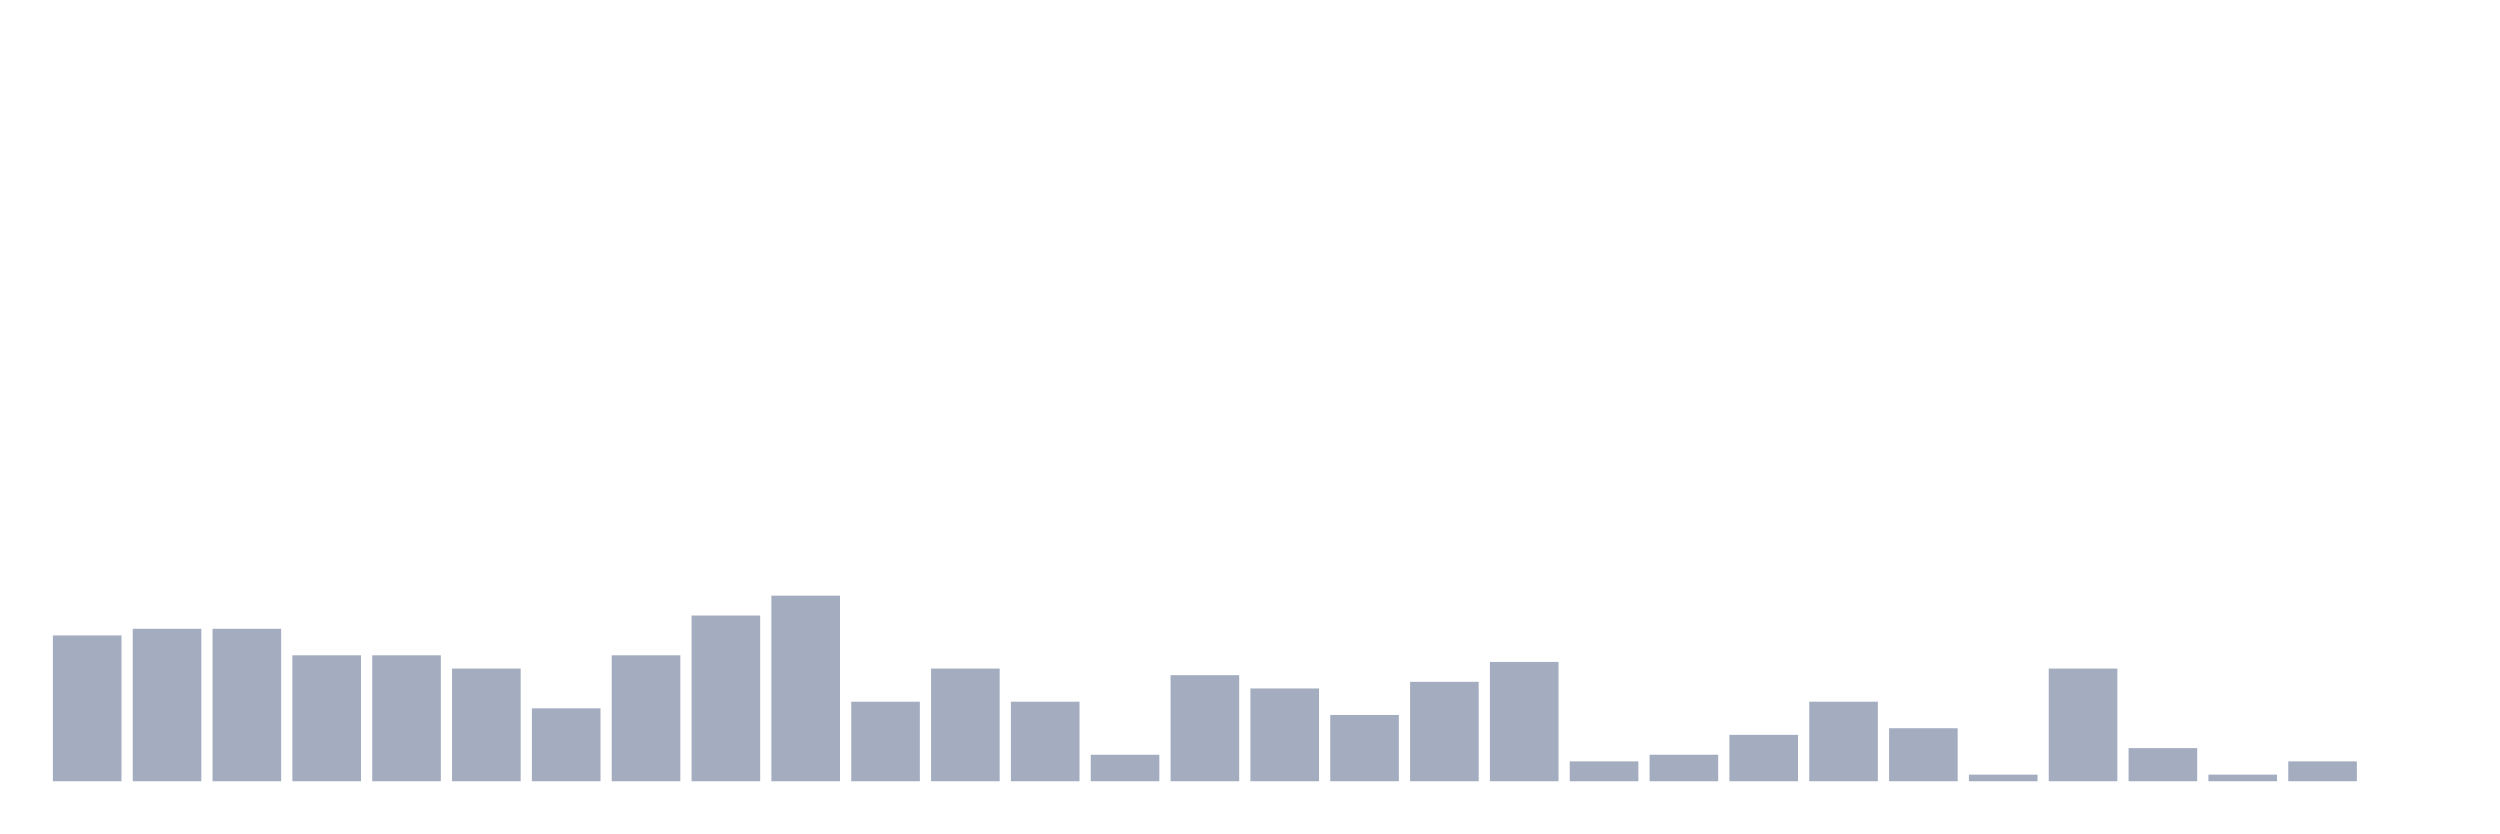
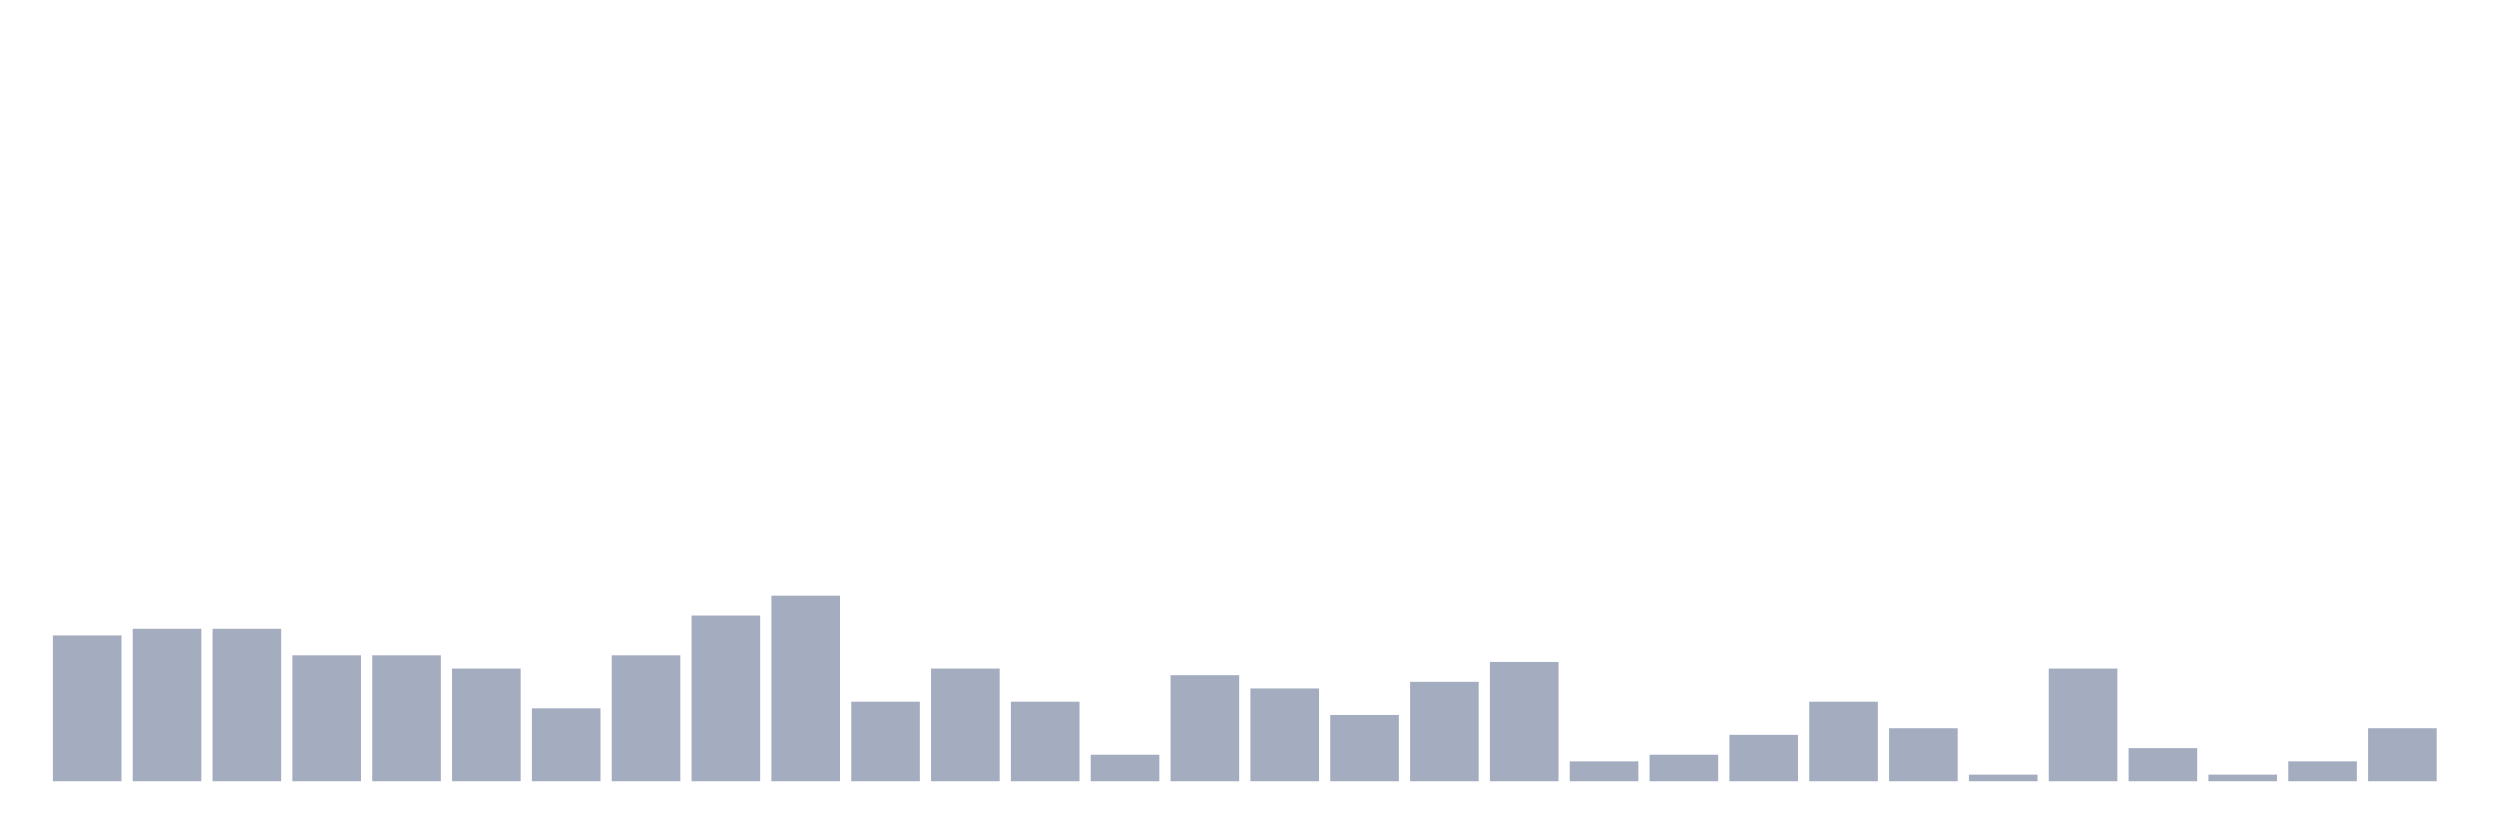
<svg xmlns="http://www.w3.org/2000/svg" viewBox="0 0 480 160">
  <g transform="translate(10,10)">
    <rect class="bar" x="0.153" width="13.175" y="112" height="28" fill="rgb(164,173,192)" />
    <rect class="bar" x="15.482" width="13.175" y="110.727" height="29.273" fill="rgb(164,173,192)" />
    <rect class="bar" x="30.81" width="13.175" y="110.727" height="29.273" fill="rgb(164,173,192)" />
    <rect class="bar" x="46.138" width="13.175" y="115.818" height="24.182" fill="rgb(164,173,192)" />
    <rect class="bar" x="61.466" width="13.175" y="115.818" height="24.182" fill="rgb(164,173,192)" />
    <rect class="bar" x="76.794" width="13.175" y="118.364" height="21.636" fill="rgb(164,173,192)" />
    <rect class="bar" x="92.123" width="13.175" y="126" height="14" fill="rgb(164,173,192)" />
    <rect class="bar" x="107.451" width="13.175" y="115.818" height="24.182" fill="rgb(164,173,192)" />
    <rect class="bar" x="122.779" width="13.175" y="108.182" height="31.818" fill="rgb(164,173,192)" />
    <rect class="bar" x="138.107" width="13.175" y="104.364" height="35.636" fill="rgb(164,173,192)" />
    <rect class="bar" x="153.436" width="13.175" y="124.727" height="15.273" fill="rgb(164,173,192)" />
    <rect class="bar" x="168.764" width="13.175" y="118.364" height="21.636" fill="rgb(164,173,192)" />
    <rect class="bar" x="184.092" width="13.175" y="124.727" height="15.273" fill="rgb(164,173,192)" />
    <rect class="bar" x="199.42" width="13.175" y="134.909" height="5.091" fill="rgb(164,173,192)" />
    <rect class="bar" x="214.748" width="13.175" y="119.636" height="20.364" fill="rgb(164,173,192)" />
    <rect class="bar" x="230.077" width="13.175" y="122.182" height="17.818" fill="rgb(164,173,192)" />
    <rect class="bar" x="245.405" width="13.175" y="127.273" height="12.727" fill="rgb(164,173,192)" />
    <rect class="bar" x="260.733" width="13.175" y="120.909" height="19.091" fill="rgb(164,173,192)" />
    <rect class="bar" x="276.061" width="13.175" y="117.091" height="22.909" fill="rgb(164,173,192)" />
    <rect class="bar" x="291.39" width="13.175" y="136.182" height="3.818" fill="rgb(164,173,192)" />
    <rect class="bar" x="306.718" width="13.175" y="134.909" height="5.091" fill="rgb(164,173,192)" />
    <rect class="bar" x="322.046" width="13.175" y="131.091" height="8.909" fill="rgb(164,173,192)" />
    <rect class="bar" x="337.374" width="13.175" y="124.727" height="15.273" fill="rgb(164,173,192)" />
    <rect class="bar" x="352.702" width="13.175" y="129.818" height="10.182" fill="rgb(164,173,192)" />
    <rect class="bar" x="368.031" width="13.175" y="138.727" height="1.273" fill="rgb(164,173,192)" />
    <rect class="bar" x="383.359" width="13.175" y="118.364" height="21.636" fill="rgb(164,173,192)" />
    <rect class="bar" x="398.687" width="13.175" y="133.636" height="6.364" fill="rgb(164,173,192)" />
    <rect class="bar" x="414.015" width="13.175" y="138.727" height="1.273" fill="rgb(164,173,192)" />
    <rect class="bar" x="429.344" width="13.175" y="136.182" height="3.818" fill="rgb(164,173,192)" />
-     <rect class="bar" x="444.672" width="13.175" y="140" height="0" fill="rgb(164,173,192)" />
+     <rect class="bar" x="444.672" width="13.175" y="129.818" height="10.182" fill="rgb(164,173,192)" />
  </g>
</svg>
